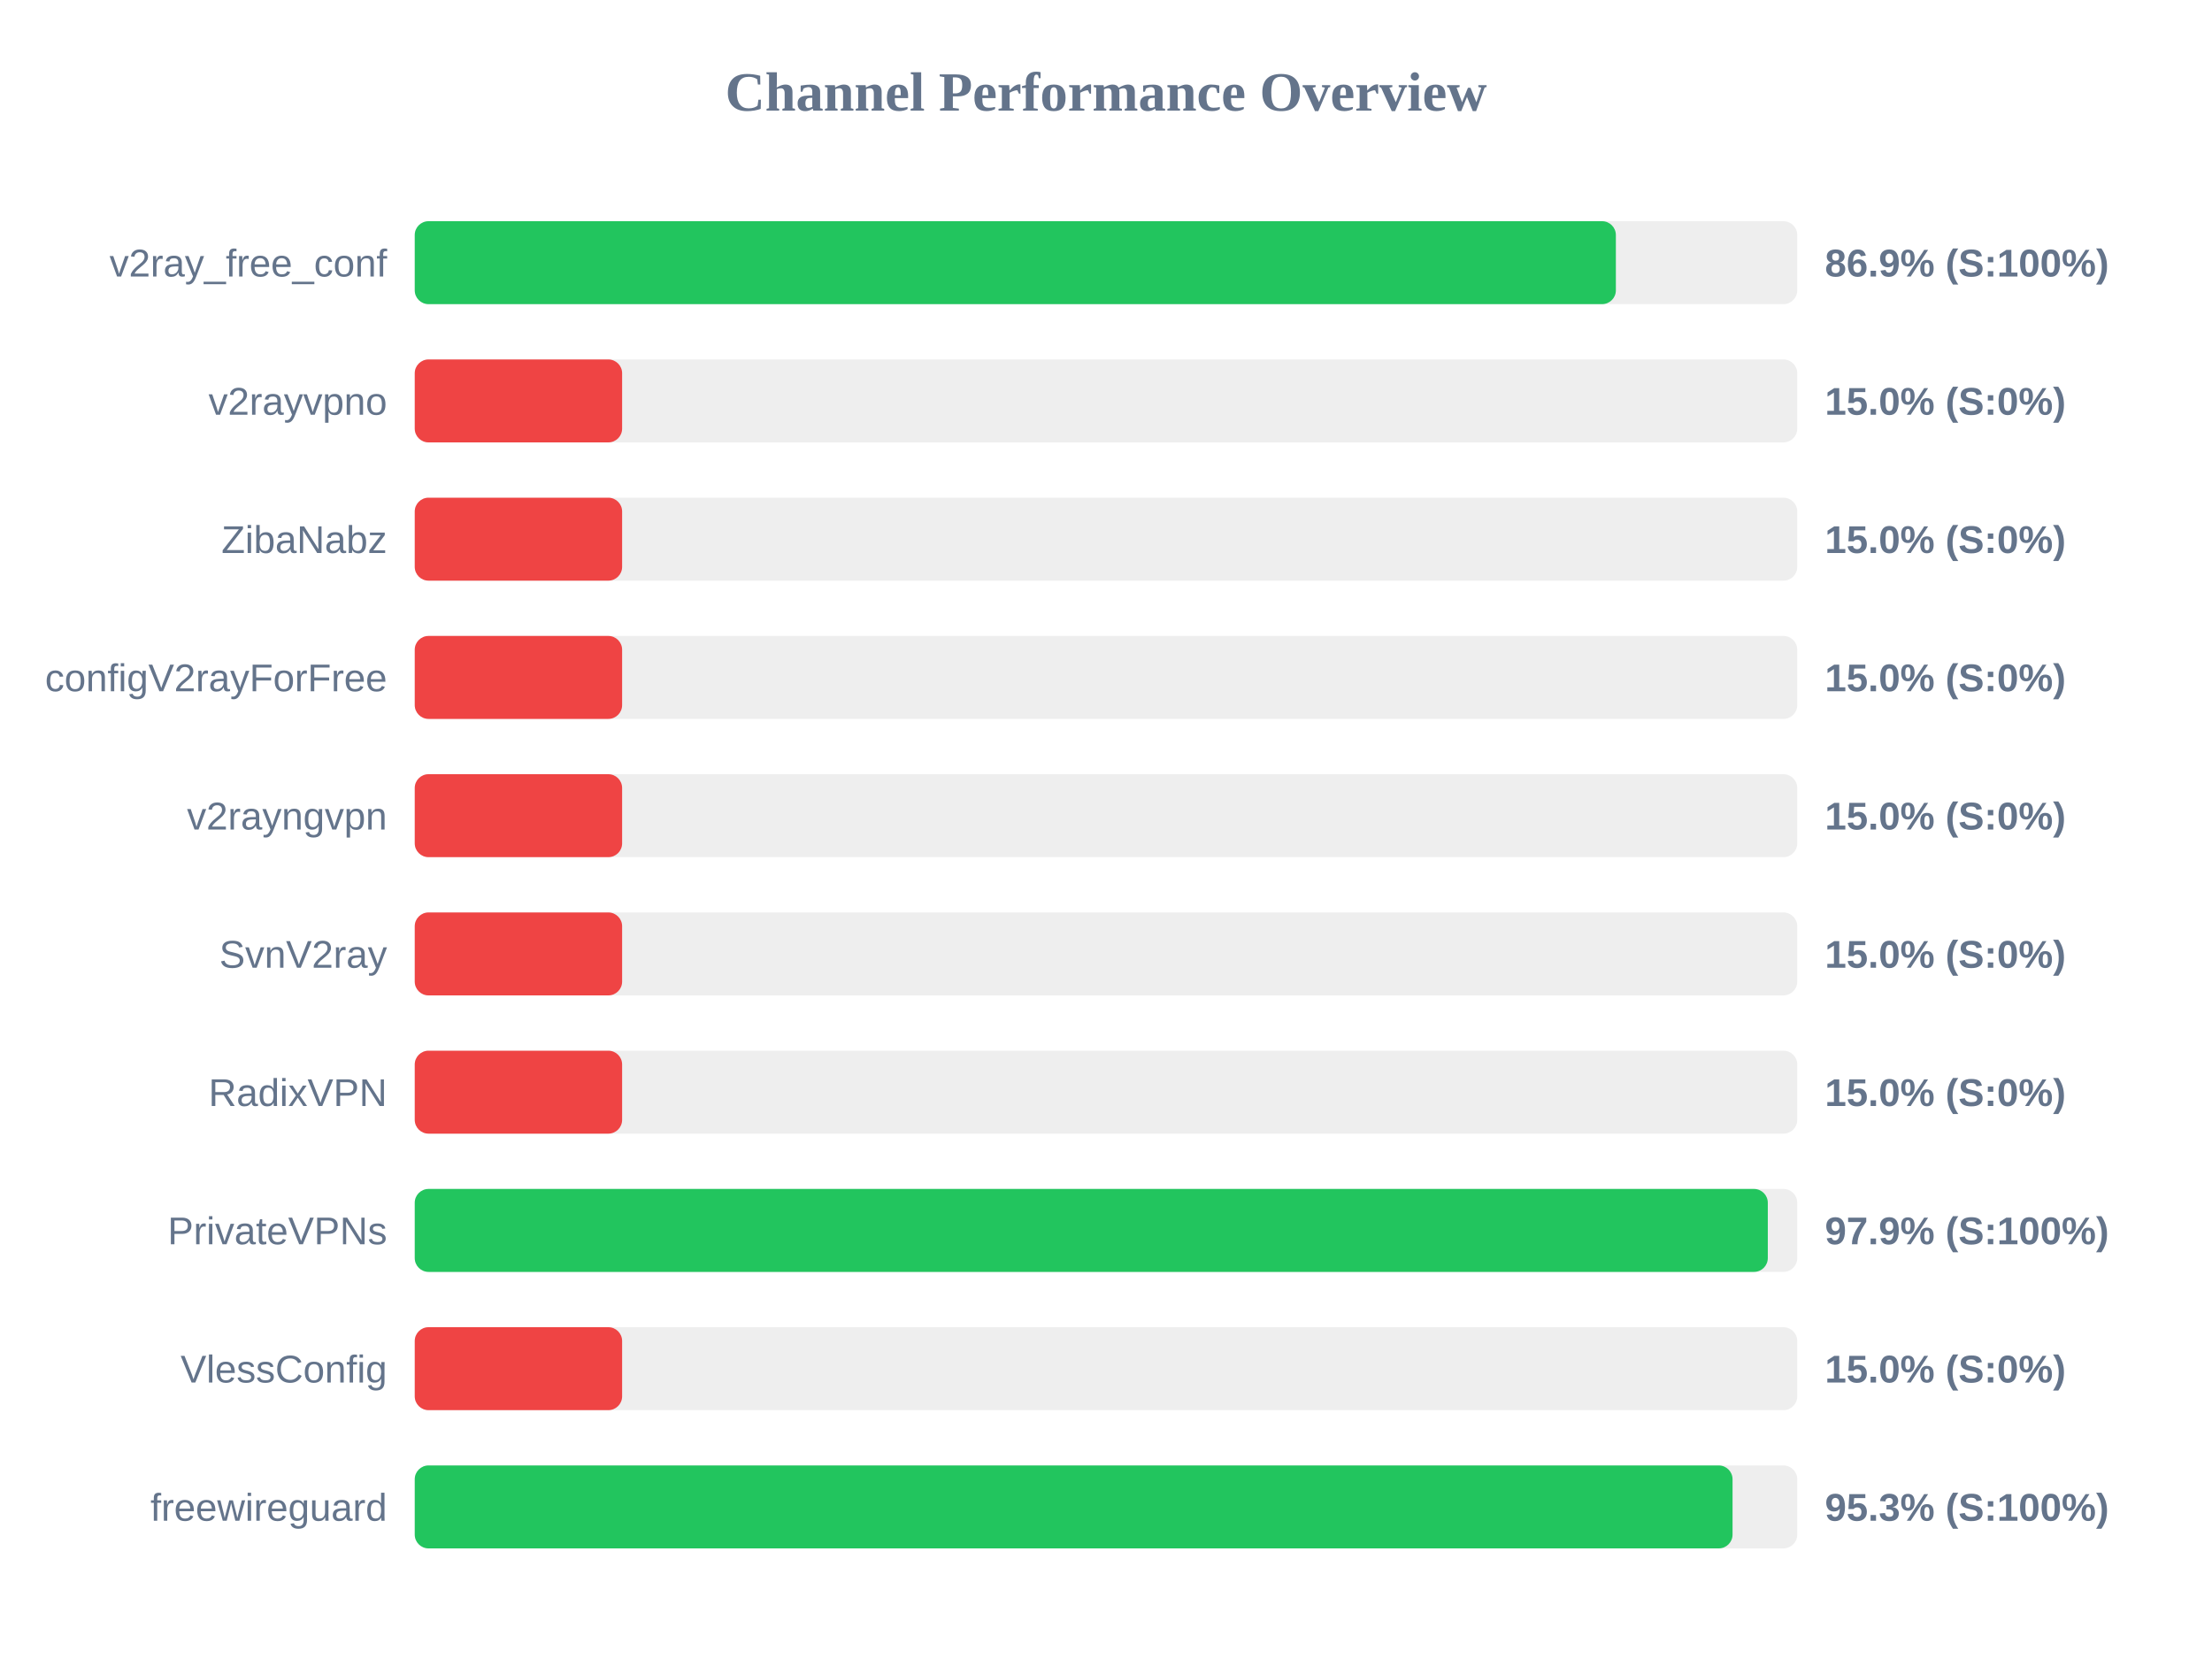
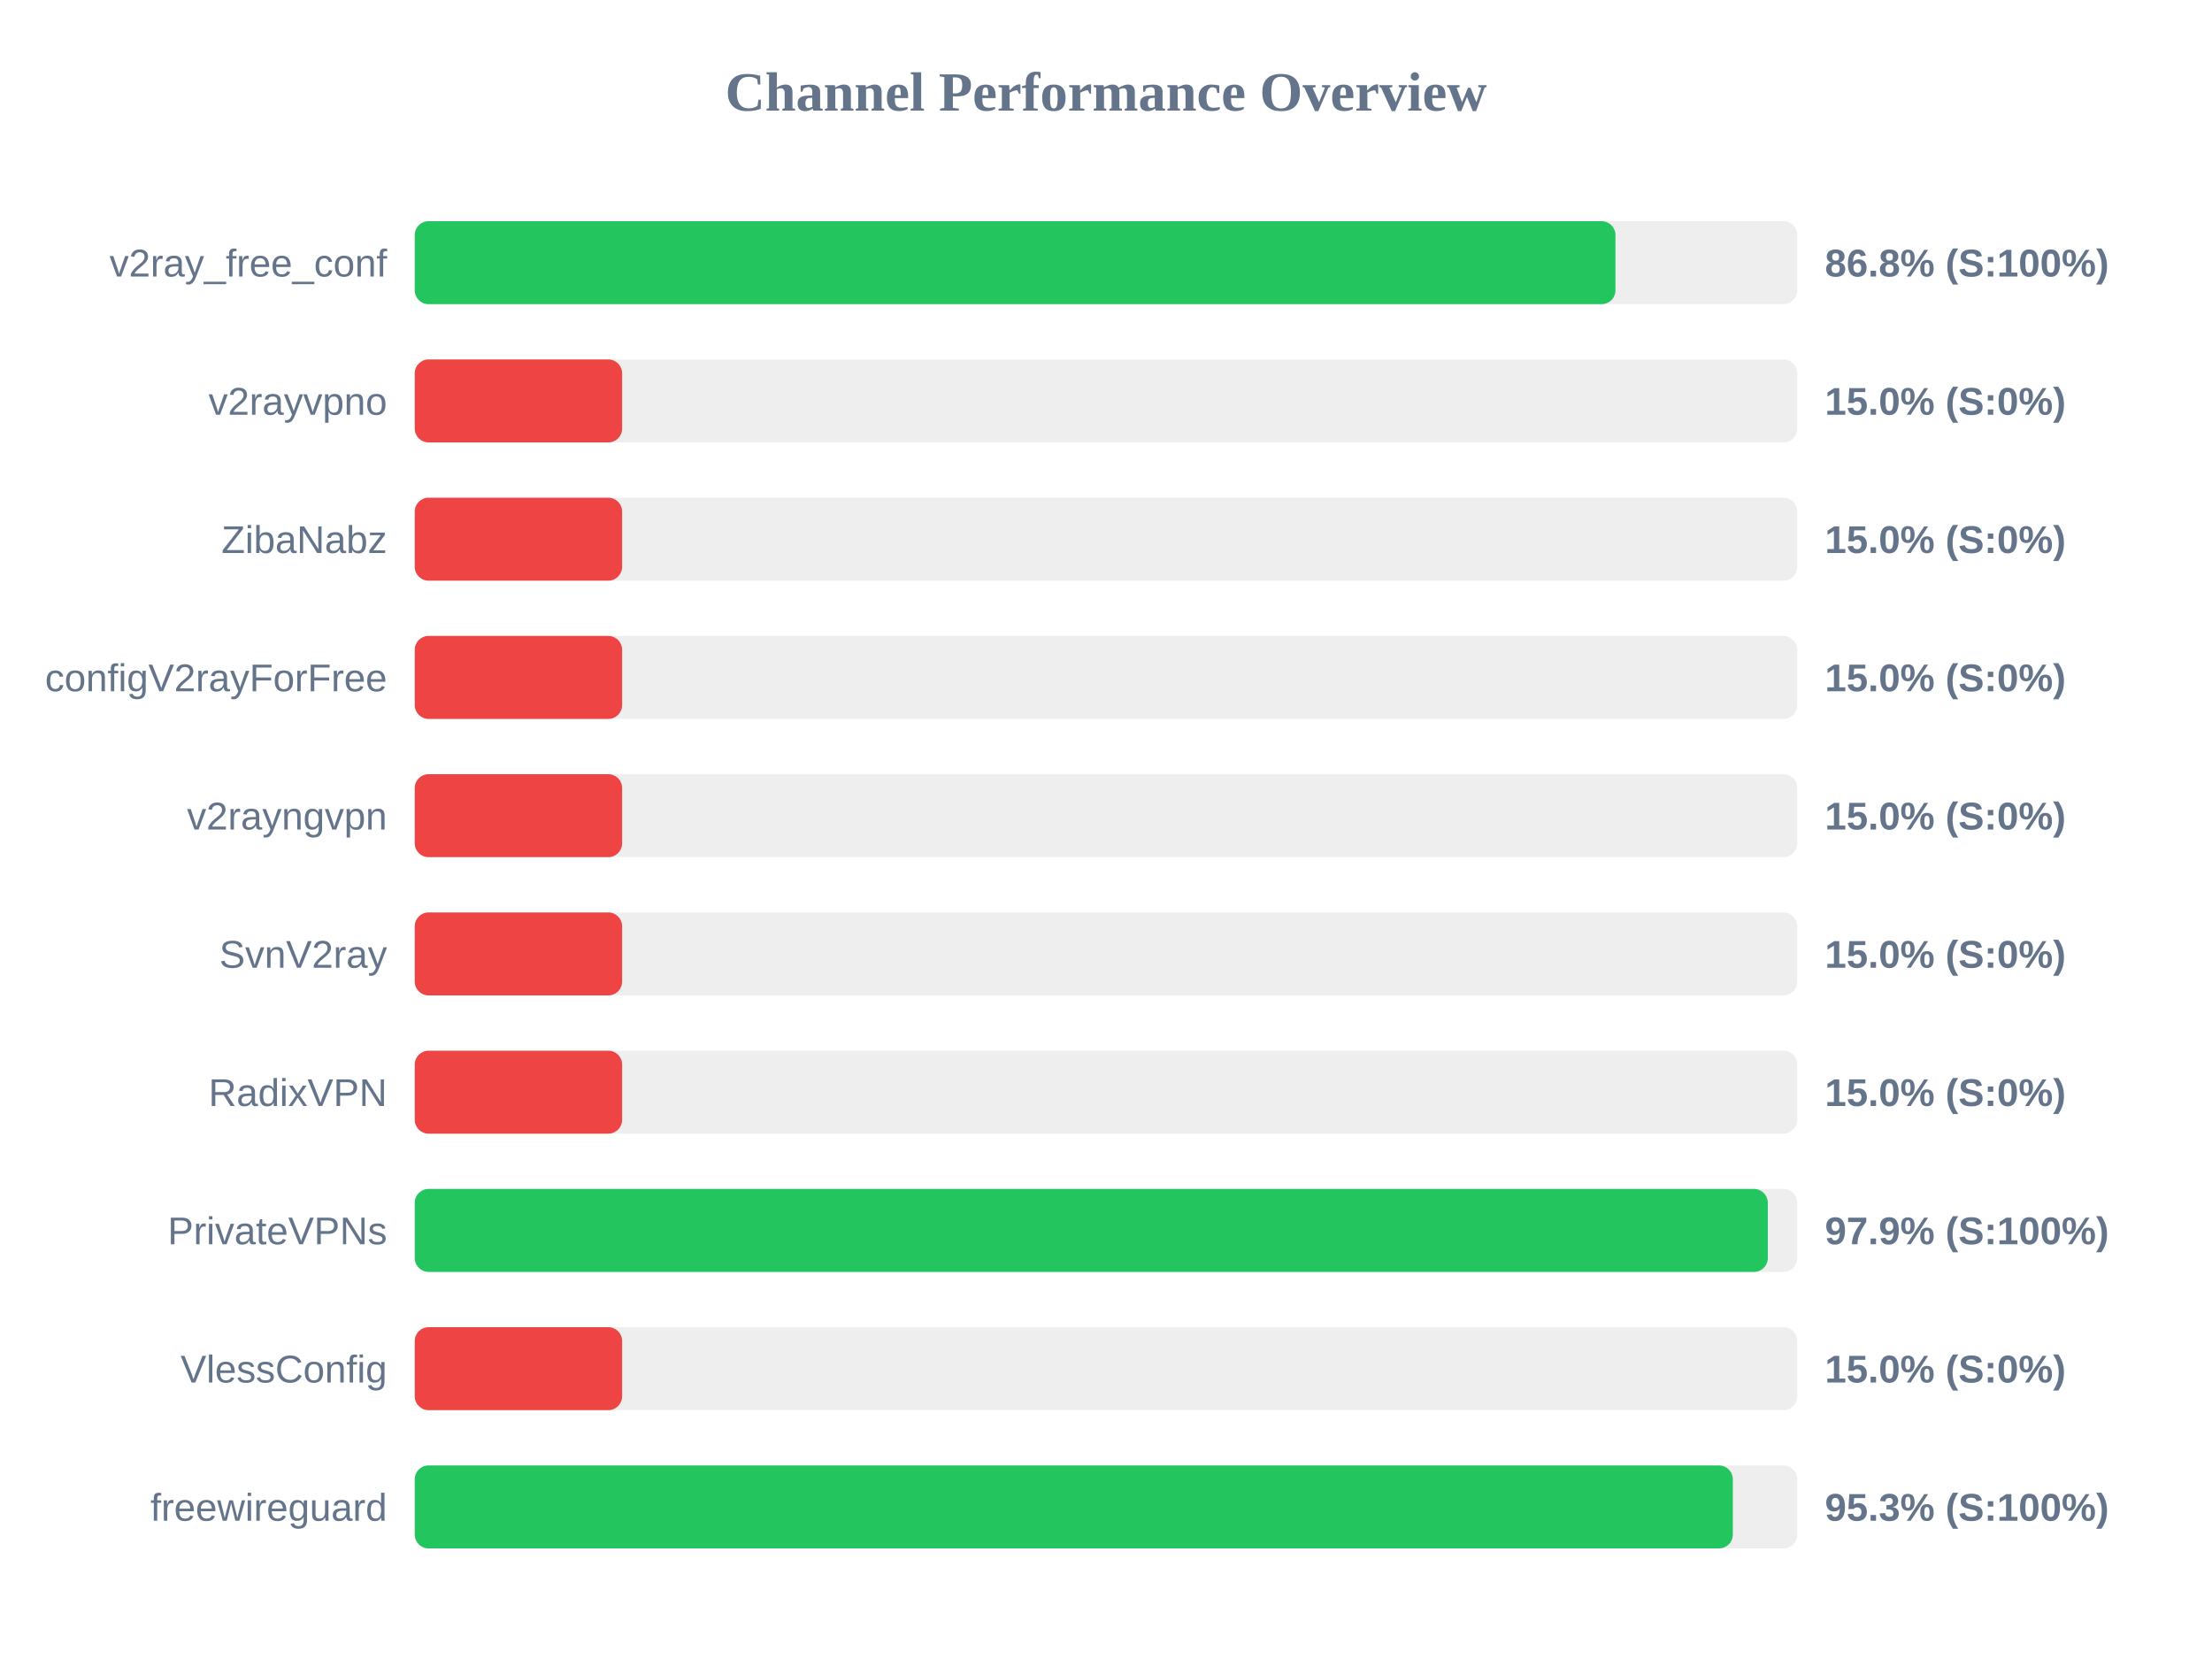
<svg xmlns="http://www.w3.org/2000/svg" width="800" height="600" version="1.1">
  <style>
        .row { font: 14px Arial; fill: #64748b; }
        .score { font: bold 14px Arial; fill: #64748b; }
    </style>
  <text x="400" y="40" text-anchor="middle" font-size="20px" font-weight="bold" fill="#64748b">Channel Performance Overview</text>
  <rect x="150" y="80" width="500" height="30" fill="#eee" rx="5" />
-   <rect x="150" y="80" width="434.4" height="30" fill="#22c55e" rx="5" />
+   <rect x="150" y="80" width="434.25" height="30" fill="#22c55e" rx="5" />
  <text x="140" y="100" text-anchor="end" class="row">v2ray_free_conf</text>
-   <text x="660" y="100" text-anchor="start" class="score">86.9% (S:100%)</text>
+   <text x="660" y="100" text-anchor="start" class="score">86.8% (S:100%)</text>
  <rect x="150" y="130" width="500" height="30" fill="#eee" rx="5" />
  <rect x="150" y="130" width="75.0" height="30" fill="#ef4444" rx="5" />
  <text x="140" y="150" text-anchor="end" class="row">v2rayvpno</text>
  <text x="660" y="150" text-anchor="start" class="score">15.0% (S:0%)</text>
  <rect x="150" y="180" width="500" height="30" fill="#eee" rx="5" />
  <rect x="150" y="180" width="75.0" height="30" fill="#ef4444" rx="5" />
  <text x="140" y="200" text-anchor="end" class="row">ZibaNabz</text>
  <text x="660" y="200" text-anchor="start" class="score">15.0% (S:0%)</text>
  <rect x="150" y="230" width="500" height="30" fill="#eee" rx="5" />
  <rect x="150" y="230" width="75.0" height="30" fill="#ef4444" rx="5" />
  <text x="140" y="250" text-anchor="end" class="row">configV2rayForFree</text>
  <text x="660" y="250" text-anchor="start" class="score">15.0% (S:0%)</text>
  <rect x="150" y="280" width="500" height="30" fill="#eee" rx="5" />
  <rect x="150" y="280" width="75.0" height="30" fill="#ef4444" rx="5" />
  <text x="140" y="300" text-anchor="end" class="row">v2rayngvpn</text>
  <text x="660" y="300" text-anchor="start" class="score">15.0% (S:0%)</text>
  <rect x="150" y="330" width="500" height="30" fill="#eee" rx="5" />
  <rect x="150" y="330" width="75.0" height="30" fill="#ef4444" rx="5" />
  <text x="140" y="350" text-anchor="end" class="row">SvnV2ray</text>
  <text x="660" y="350" text-anchor="start" class="score">15.0% (S:0%)</text>
  <rect x="150" y="380" width="500" height="30" fill="#eee" rx="5" />
  <rect x="150" y="380" width="75.0" height="30" fill="#ef4444" rx="5" />
  <text x="140" y="400" text-anchor="end" class="row">RadixVPN</text>
  <text x="660" y="400" text-anchor="start" class="score">15.0% (S:0%)</text>
  <rect x="150" y="430" width="500" height="30" fill="#eee" rx="5" />
  <rect x="150" y="430" width="489.35" height="30" fill="#22c55e" rx="5" />
  <text x="140" y="450" text-anchor="end" class="row">PrivateVPNs</text>
  <text x="660" y="450" text-anchor="start" class="score">97.9% (S:100%)</text>
  <rect x="150" y="480" width="500" height="30" fill="#eee" rx="5" />
  <rect x="150" y="480" width="75.0" height="30" fill="#ef4444" rx="5" />
  <text x="140" y="500" text-anchor="end" class="row">VlessConfig</text>
  <text x="660" y="500" text-anchor="start" class="score">15.0% (S:0%)</text>
  <rect x="150" y="530" width="500" height="30" fill="#eee" rx="5" />
-   <rect x="150" y="530" width="476.6" height="30" fill="#22c55e" rx="5" />
+   <rect x="150" y="530" width="476.7" height="30" fill="#22c55e" rx="5" />
  <text x="140" y="550" text-anchor="end" class="row">freewireguard</text>
  <text x="660" y="550" text-anchor="start" class="score">95.3% (S:100%)</text>
</svg>
